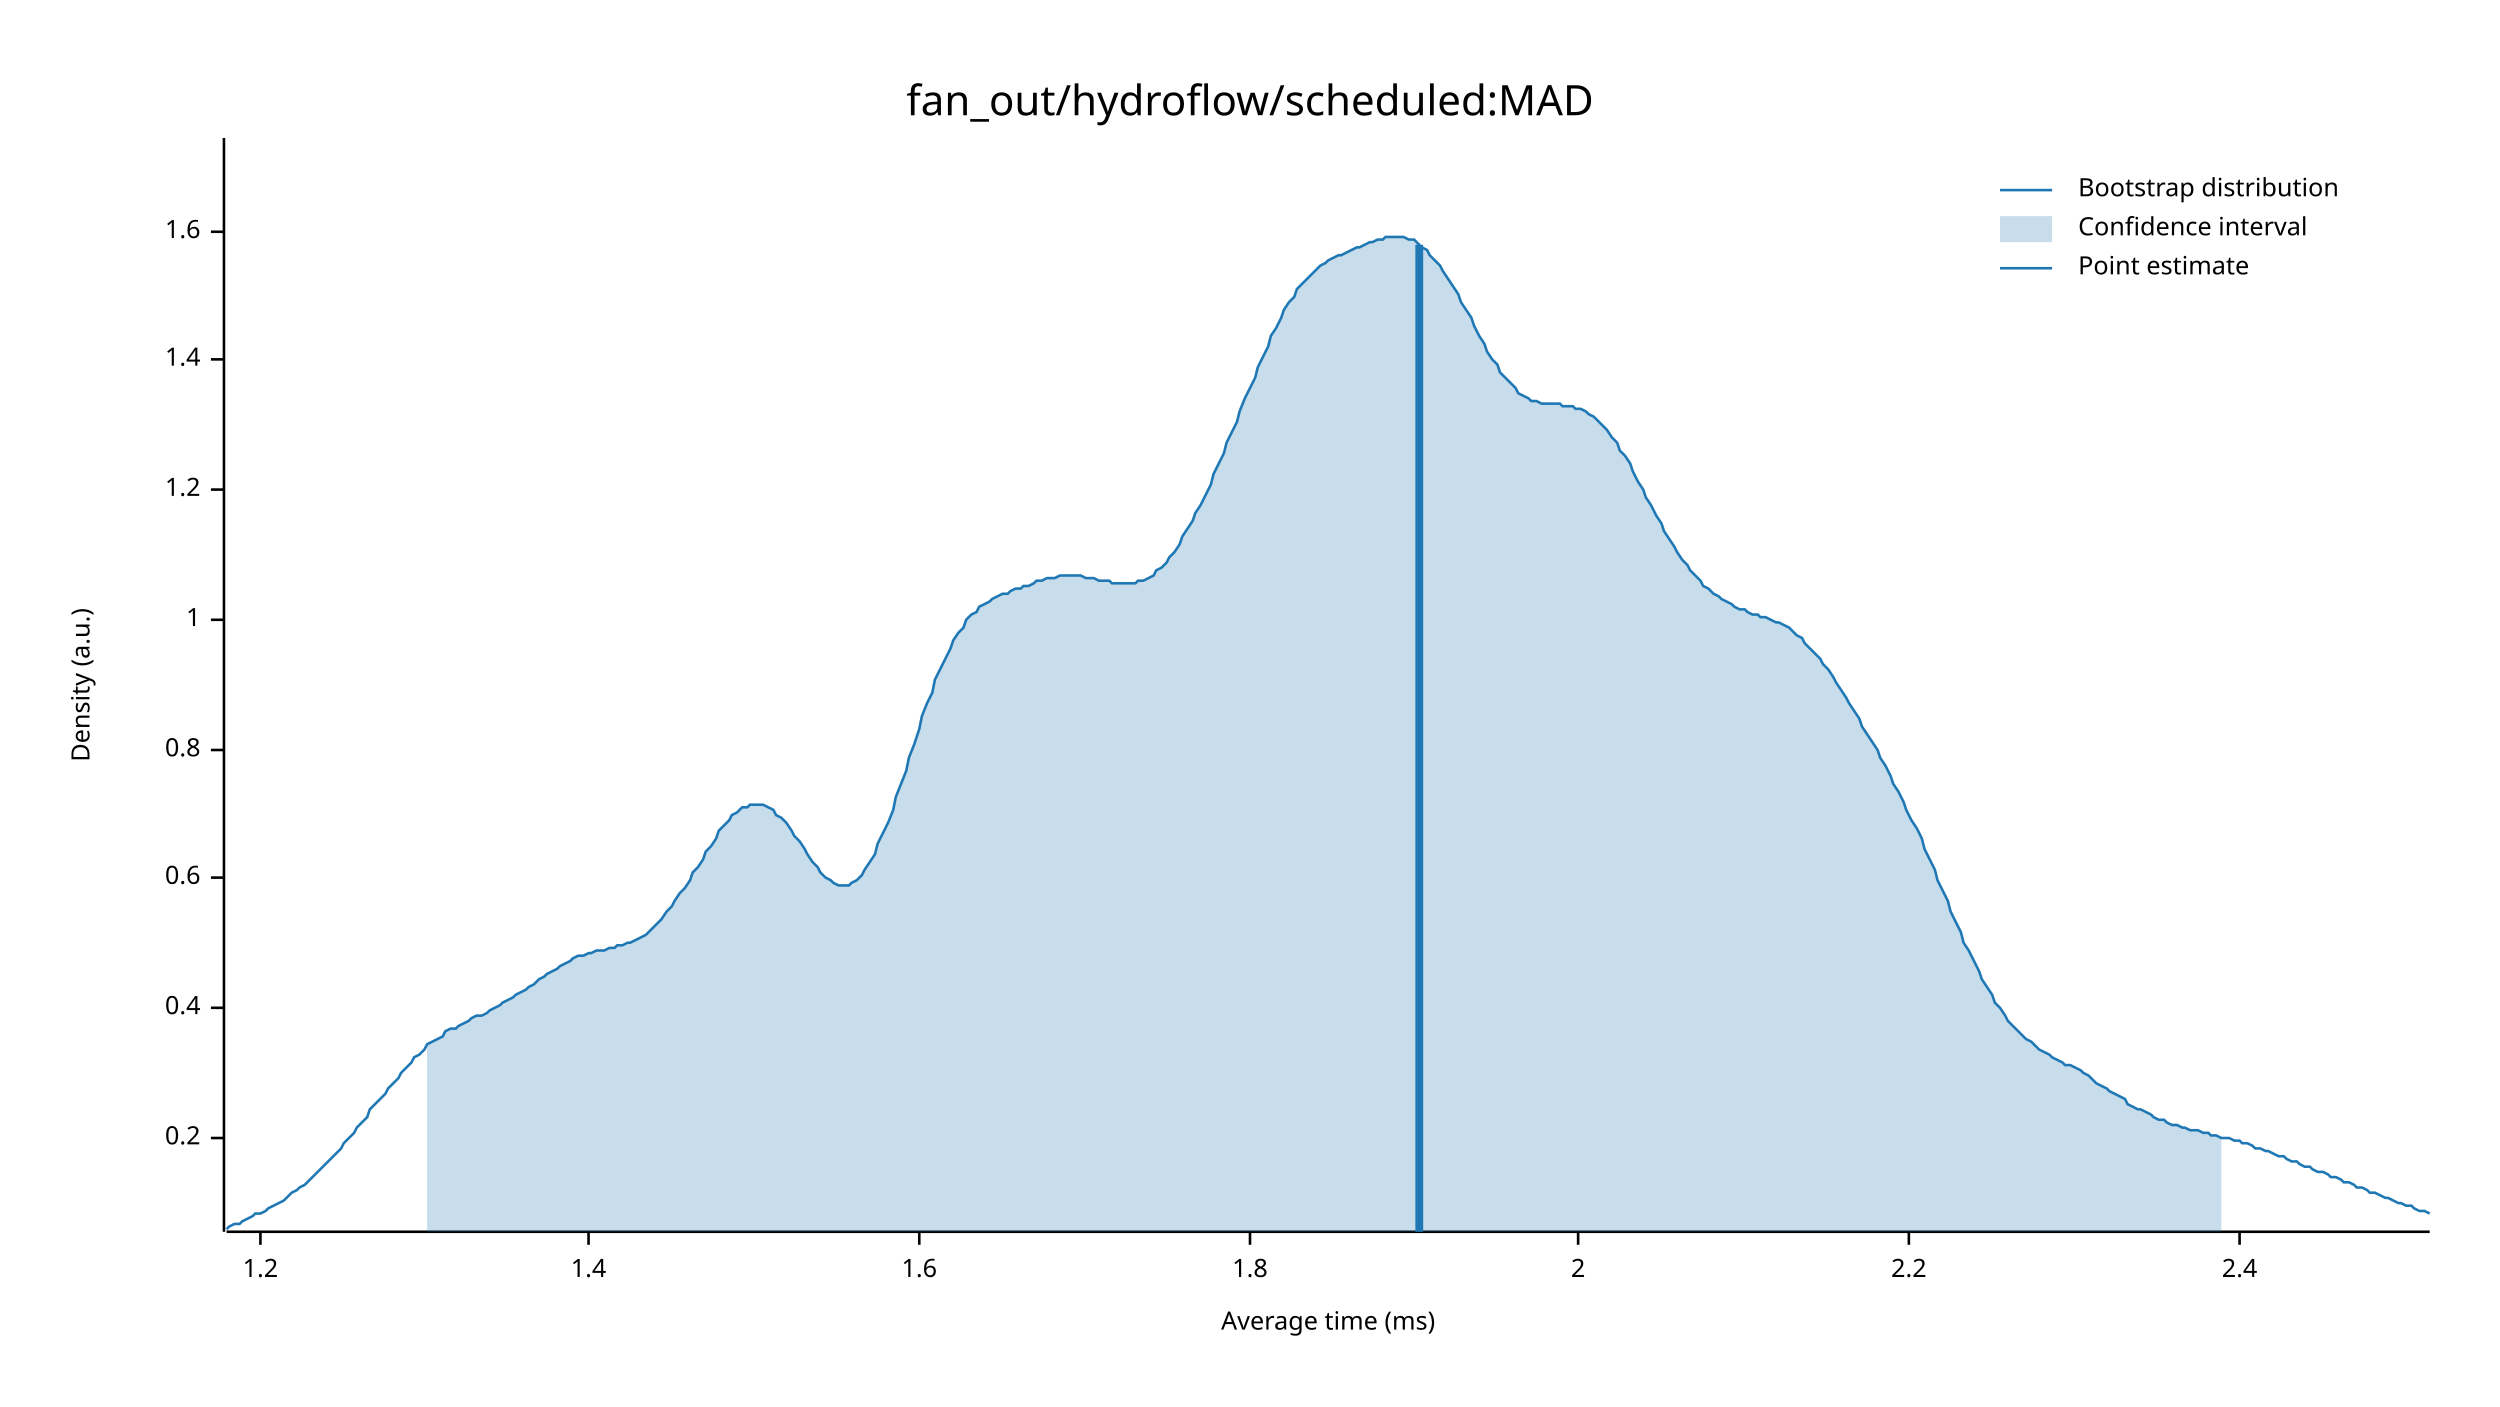
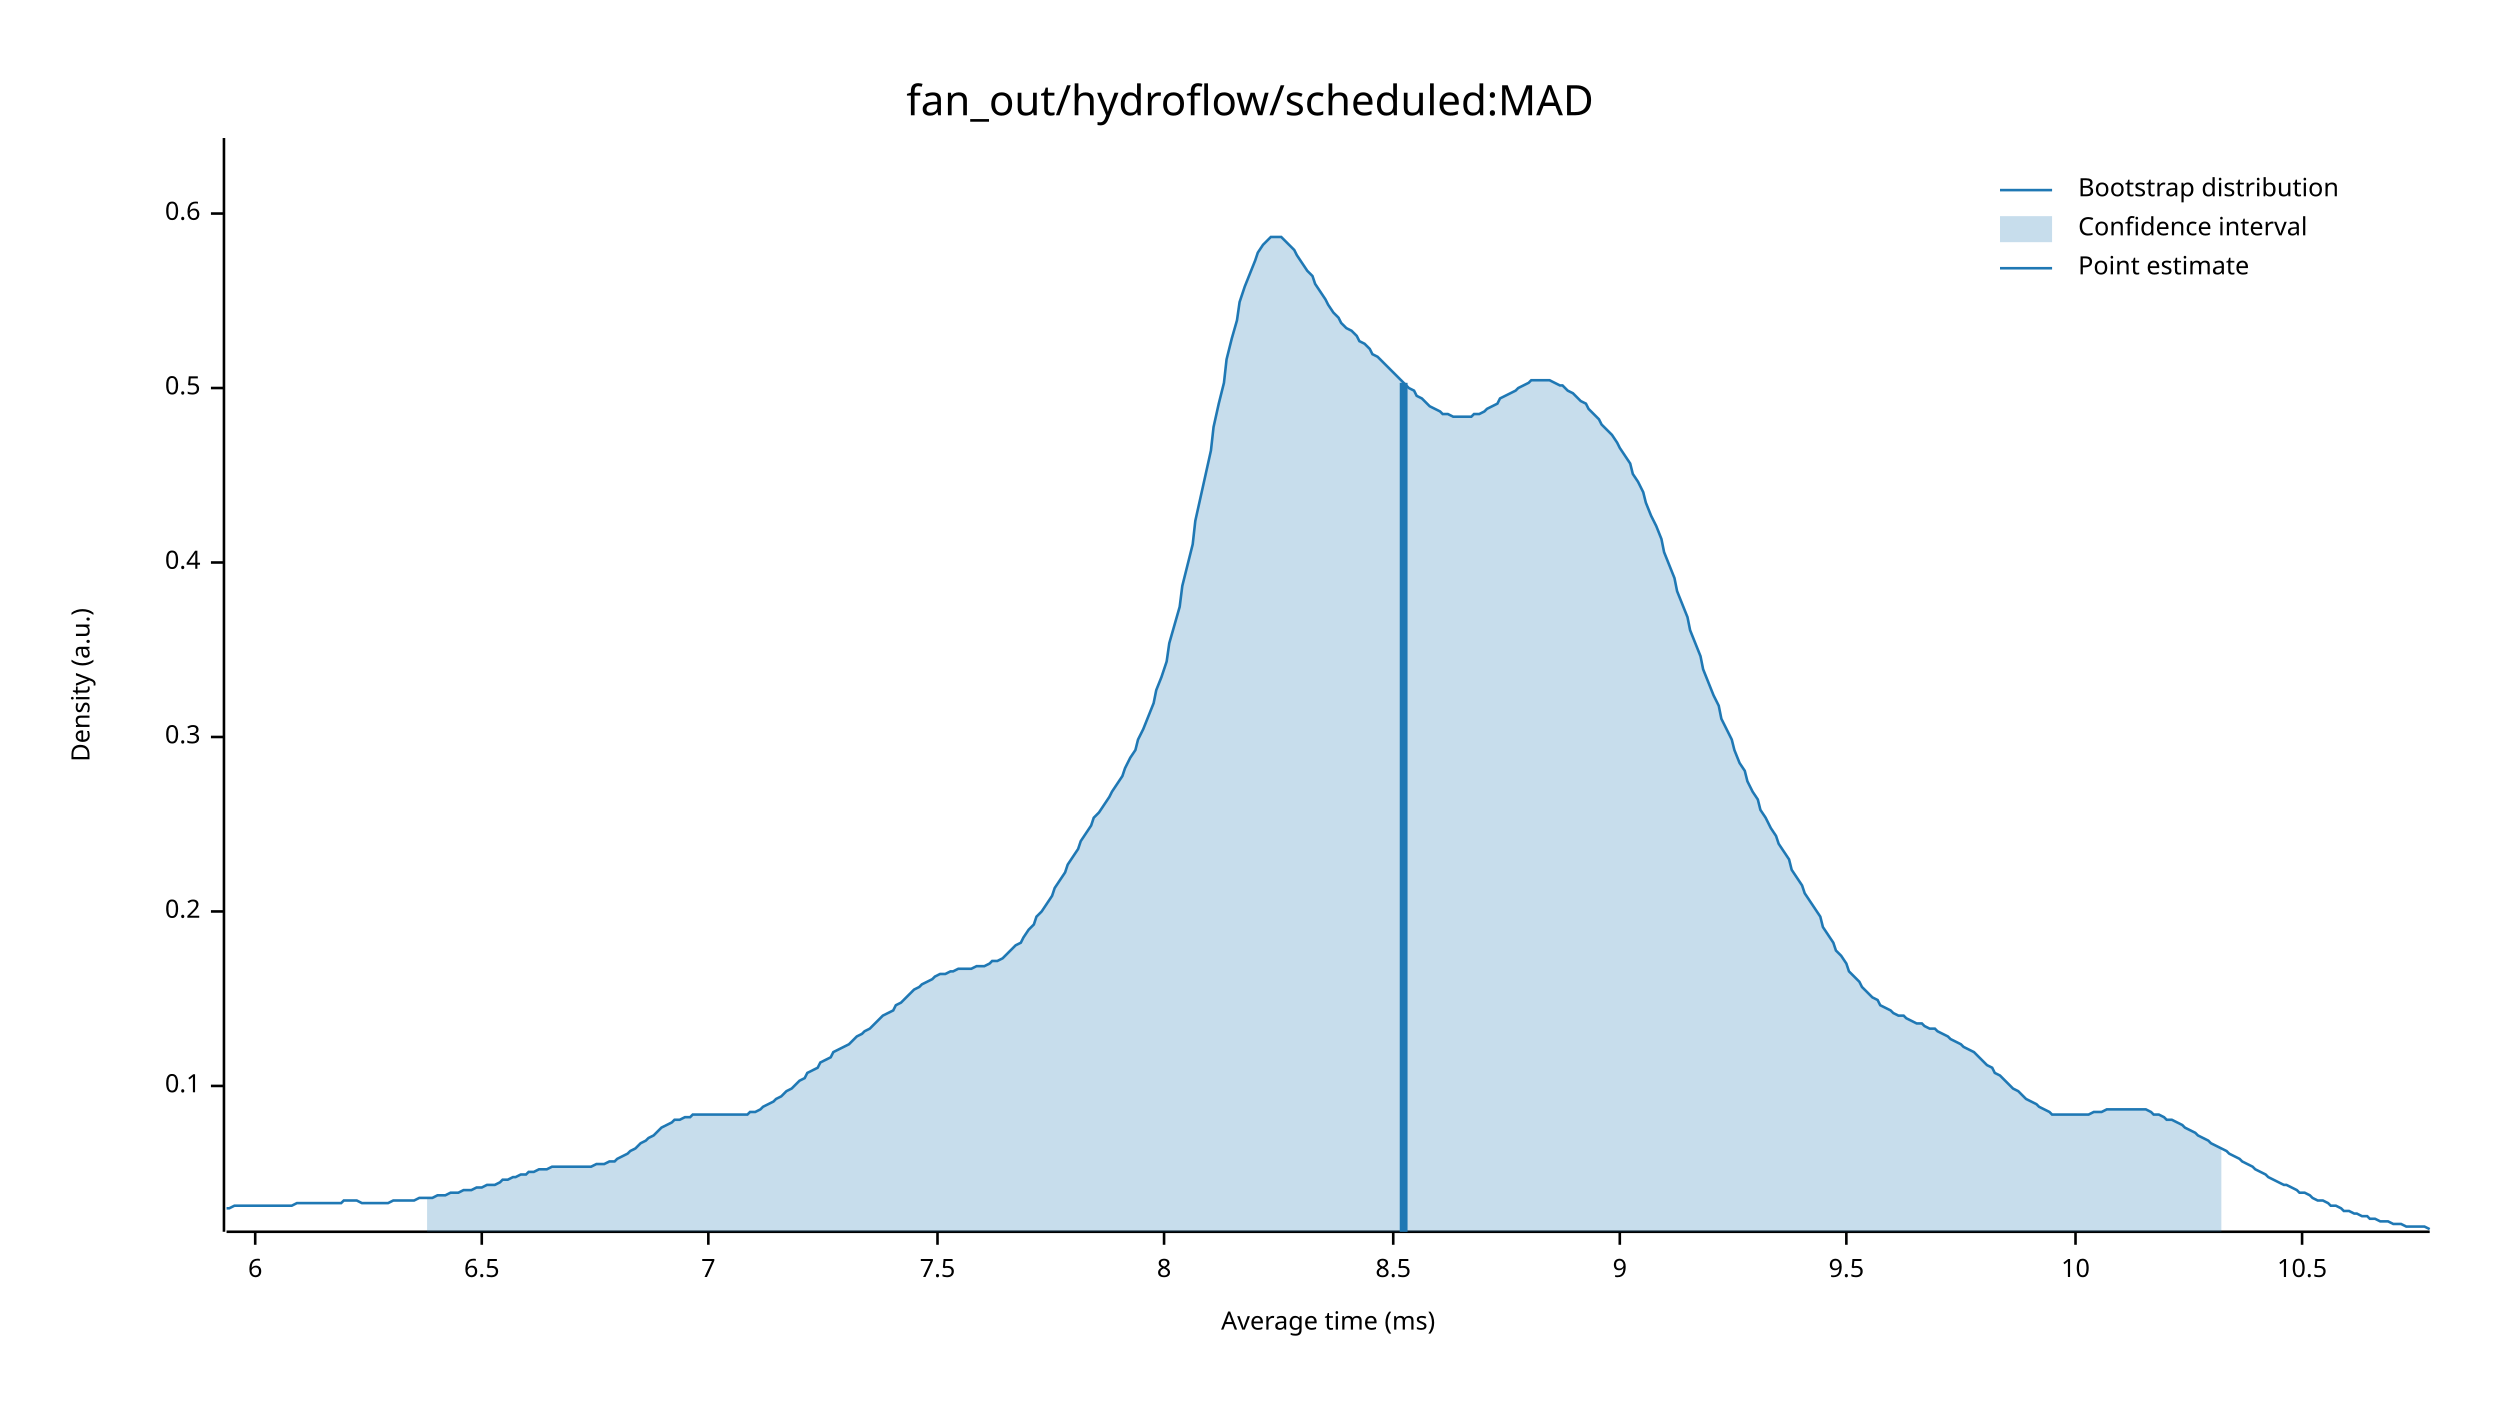
<svg xmlns="http://www.w3.org/2000/svg" width="960" height="540" viewBox="0 0 960 540">
  <text x="480" y="32" dy="0.76em" text-anchor="middle" font-family="sans-serif" font-size="16.129" opacity="1" fill="#000000">
fan_out/hydroflow/scheduled:MAD
</text>
  <text x="27" y="263" dy="0.76em" text-anchor="middle" font-family="sans-serif" font-size="9.677" opacity="1" fill="#000000" transform="rotate(270, 27, 263)">
Density (a.u.)
</text>
  <text x="510" y="513" dy="-0.5ex" text-anchor="middle" font-family="sans-serif" font-size="9.677" opacity="1" fill="#000000">
Average time (ms)
</text>
  <polyline fill="none" opacity="1" stroke="#000000" stroke-width="1" points="86,53 86,473 " />
-   <text x="77" y="437" dy="0.5ex" text-anchor="end" font-family="sans-serif" font-size="9.677" opacity="1" fill="#000000">
+   <text x="77" y="417" dy="0.5ex" text-anchor="end" font-family="sans-serif" font-size="9.677" opacity="1" fill="#000000">
+ 0.1
+ </text>
+   <polyline fill="none" opacity="1" stroke="#000000" stroke-width="1" points="81,417 86,417 " />
+   <text x="77" y="350" dy="0.5ex" text-anchor="end" font-family="sans-serif" font-size="9.677" opacity="1" fill="#000000">
0.2
</text>
-   <polyline fill="none" opacity="1" stroke="#000000" stroke-width="1" points="81,437 86,437 " />
-   <text x="77" y="387" dy="0.5ex" text-anchor="end" font-family="sans-serif" font-size="9.677" opacity="1" fill="#000000">
+   <polyline fill="none" opacity="1" stroke="#000000" stroke-width="1" points="81,350 86,350 " />
+   <text x="77" y="283" dy="0.5ex" text-anchor="end" font-family="sans-serif" font-size="9.677" opacity="1" fill="#000000">
+ 0.3
+ </text>
+   <polyline fill="none" opacity="1" stroke="#000000" stroke-width="1" points="81,283 86,283 " />
+   <text x="77" y="216" dy="0.5ex" text-anchor="end" font-family="sans-serif" font-size="9.677" opacity="1" fill="#000000">
0.4
</text>
-   <polyline fill="none" opacity="1" stroke="#000000" stroke-width="1" points="81,387 86,387 " />
-   <text x="77" y="337" dy="0.5ex" text-anchor="end" font-family="sans-serif" font-size="9.677" opacity="1" fill="#000000">
+   <polyline fill="none" opacity="1" stroke="#000000" stroke-width="1" points="81,216 86,216 " />
+   <text x="77" y="149" dy="0.5ex" text-anchor="end" font-family="sans-serif" font-size="9.677" opacity="1" fill="#000000">
+ 0.5
+ </text>
+   <polyline fill="none" opacity="1" stroke="#000000" stroke-width="1" points="81,149 86,149 " />
+   <text x="77" y="82" dy="0.5ex" text-anchor="end" font-family="sans-serif" font-size="9.677" opacity="1" fill="#000000">
0.6
</text>
-   <polyline fill="none" opacity="1" stroke="#000000" stroke-width="1" points="81,337 86,337 " />
-   <text x="77" y="288" dy="0.5ex" text-anchor="end" font-family="sans-serif" font-size="9.677" opacity="1" fill="#000000">
- 0.8
+   <polyline fill="none" opacity="1" stroke="#000000" stroke-width="1" points="81,82 86,82 " />
+   <polyline fill="none" opacity="1" stroke="#000000" stroke-width="1" points="87,473 933,473 " />
+   <text x="98" y="483" dy="0.76em" text-anchor="middle" font-family="sans-serif" font-size="9.677" opacity="1" fill="#000000">
+ 6
</text>
-   <polyline fill="none" opacity="1" stroke="#000000" stroke-width="1" points="81,288 86,288 " />
-   <text x="77" y="238" dy="0.5ex" text-anchor="end" font-family="sans-serif" font-size="9.677" opacity="1" fill="#000000">
- 1
+   <polyline fill="none" opacity="1" stroke="#000000" stroke-width="1" points="98,473 98,478 " />
+   <text x="185" y="483" dy="0.76em" text-anchor="middle" font-family="sans-serif" font-size="9.677" opacity="1" fill="#000000">
+ 6.5
</text>
-   <polyline fill="none" opacity="1" stroke="#000000" stroke-width="1" points="81,238 86,238 " />
-   <text x="77" y="188" dy="0.5ex" text-anchor="end" font-family="sans-serif" font-size="9.677" opacity="1" fill="#000000">
- 1.2
+   <polyline fill="none" opacity="1" stroke="#000000" stroke-width="1" points="185,473 185,478 " />
+   <text x="272" y="483" dy="0.76em" text-anchor="middle" font-family="sans-serif" font-size="9.677" opacity="1" fill="#000000">
+ 7
</text>
-   <polyline fill="none" opacity="1" stroke="#000000" stroke-width="1" points="81,188 86,188 " />
-   <text x="77" y="138" dy="0.5ex" text-anchor="end" font-family="sans-serif" font-size="9.677" opacity="1" fill="#000000">
- 1.4
+   <polyline fill="none" opacity="1" stroke="#000000" stroke-width="1" points="272,473 272,478 " />
+   <text x="360" y="483" dy="0.76em" text-anchor="middle" font-family="sans-serif" font-size="9.677" opacity="1" fill="#000000">
+ 7.5
</text>
-   <polyline fill="none" opacity="1" stroke="#000000" stroke-width="1" points="81,138 86,138 " />
-   <text x="77" y="89" dy="0.5ex" text-anchor="end" font-family="sans-serif" font-size="9.677" opacity="1" fill="#000000">
- 1.6
+   <polyline fill="none" opacity="1" stroke="#000000" stroke-width="1" points="360,473 360,478 " />
+   <text x="447" y="483" dy="0.76em" text-anchor="middle" font-family="sans-serif" font-size="9.677" opacity="1" fill="#000000">
+ 8
</text>
-   <polyline fill="none" opacity="1" stroke="#000000" stroke-width="1" points="81,89 86,89 " />
-   <polyline fill="none" opacity="1" stroke="#000000" stroke-width="1" points="87,473 933,473 " />
-   <text x="100" y="483" dy="0.76em" text-anchor="middle" font-family="sans-serif" font-size="9.677" opacity="1" fill="#000000">
- 1.2
+   <polyline fill="none" opacity="1" stroke="#000000" stroke-width="1" points="447,473 447,478 " />
+   <text x="535" y="483" dy="0.76em" text-anchor="middle" font-family="sans-serif" font-size="9.677" opacity="1" fill="#000000">
+ 8.5
</text>
-   <polyline fill="none" opacity="1" stroke="#000000" stroke-width="1" points="100,473 100,478 " />
-   <text x="226" y="483" dy="0.76em" text-anchor="middle" font-family="sans-serif" font-size="9.677" opacity="1" fill="#000000">
- 1.4
+   <polyline fill="none" opacity="1" stroke="#000000" stroke-width="1" points="535,473 535,478 " />
+   <text x="622" y="483" dy="0.76em" text-anchor="middle" font-family="sans-serif" font-size="9.677" opacity="1" fill="#000000">
+ 9
</text>
-   <polyline fill="none" opacity="1" stroke="#000000" stroke-width="1" points="226,473 226,478 " />
-   <text x="353" y="483" dy="0.76em" text-anchor="middle" font-family="sans-serif" font-size="9.677" opacity="1" fill="#000000">
- 1.6
+   <polyline fill="none" opacity="1" stroke="#000000" stroke-width="1" points="622,473 622,478 " />
+   <text x="709" y="483" dy="0.76em" text-anchor="middle" font-family="sans-serif" font-size="9.677" opacity="1" fill="#000000">
+ 9.5
</text>
-   <polyline fill="none" opacity="1" stroke="#000000" stroke-width="1" points="353,473 353,478 " />
-   <text x="480" y="483" dy="0.76em" text-anchor="middle" font-family="sans-serif" font-size="9.677" opacity="1" fill="#000000">
- 1.8
+   <polyline fill="none" opacity="1" stroke="#000000" stroke-width="1" points="709,473 709,478 " />
+   <text x="797" y="483" dy="0.76em" text-anchor="middle" font-family="sans-serif" font-size="9.677" opacity="1" fill="#000000">
+ 10
</text>
-   <polyline fill="none" opacity="1" stroke="#000000" stroke-width="1" points="480,473 480,478 " />
-   <text x="606" y="483" dy="0.76em" text-anchor="middle" font-family="sans-serif" font-size="9.677" opacity="1" fill="#000000">
- 2
+   <polyline fill="none" opacity="1" stroke="#000000" stroke-width="1" points="797,473 797,478 " />
+   <text x="884" y="483" dy="0.76em" text-anchor="middle" font-family="sans-serif" font-size="9.677" opacity="1" fill="#000000">
+ 10.5
</text>
-   <polyline fill="none" opacity="1" stroke="#000000" stroke-width="1" points="606,473 606,478 " />
-   <text x="733" y="483" dy="0.76em" text-anchor="middle" font-family="sans-serif" font-size="9.677" opacity="1" fill="#000000">
- 2.2
- </text>
-   <polyline fill="none" opacity="1" stroke="#000000" stroke-width="1" points="733,473 733,478 " />
-   <text x="860" y="483" dy="0.76em" text-anchor="middle" font-family="sans-serif" font-size="9.677" opacity="1" fill="#000000">
- 2.4
- </text>
-   <polyline fill="none" opacity="1" stroke="#000000" stroke-width="1" points="860,473 860,478 " />
-   <polyline fill="none" opacity="1" stroke="#1F78B4" stroke-width="1" points="87,472 88,471 90,470 92,470 93,469 95,468 97,467 98,466 100,466 102,465 103,464 105,463 107,462 109,461 110,460 112,458 114,457 115,456 117,455 119,453 120,452 122,450 124,448 125,447 127,445 129,443 131,441 132,439 134,437 136,435 137,433 139,431 141,429 142,426 144,424 146,422 148,420 149,418 151,416 153,414 154,412 156,410 158,408 159,406 161,405 163,403 164,401 166,400 168,399 170,398 171,396 173,395 175,395 176,394 178,393 180,392 181,391 183,390 185,390 187,389 188,388 190,387 192,386 193,385 195,384 197,383 198,382 200,381 202,380 203,379 205,378 207,376 209,375 210,374 212,373 214,372 215,371 217,370 219,369 220,368 222,367 224,367 226,366 227,366 229,365 231,365 232,365 234,364 236,364 237,363 239,363 241,362 242,362 244,361 246,360 248,359 249,358 251,356 253,354 254,353 256,350 258,348 259,346 261,343 263,341 265,338 266,335 268,333 270,330 271,327 273,325 275,322 276,319 278,317 280,315 281,313 283,312 285,310 287,310 288,309 290,309 292,309 293,309 295,310 297,311 298,313 300,314 302,316 304,319 305,321 307,323 309,326 310,328 312,331 314,333 315,335 317,337 319,338 320,339 322,340 324,340 326,340 327,339 329,338 331,336 332,334 334,331 336,328 337,324 339,320 341,316 343,311 344,306 346,301 348,296 349,291 351,286 353,280 354,275 356,270 358,266 359,261 361,257 363,253 365,249 366,246 368,243 370,241 371,238 373,236 375,235 376,233 378,232 380,231 381,230 383,229 385,228 387,228 388,227 390,226 392,226 393,225 395,225 397,224 398,223 400,223 402,222 404,222 405,222 407,221 409,221 410,221 412,221 414,221 415,221 417,222 419,222 420,222 422,223 424,223 426,223 427,224 429,224 431,224 432,224 434,224 436,224 437,223 439,223 441,222 443,221 444,219 446,218 448,216 449,214 451,212 453,209 454,206 456,203 458,200 459,197 461,194 463,190 465,186 466,182 468,178 470,174 471,170 473,166 475,162 476,158 478,153 480,149 482,145 483,141 485,137 487,133 488,129 490,126 492,122 493,119 495,116 497,114 498,111 500,109 502,107 504,105 505,104 507,102 509,101 510,100 512,99 514,98 515,98 517,97 519,96 521,95 522,95 524,94 526,93 527,93 529,92 531,92 532,91 534,91 536,91 537,91 539,91 541,92 543,92 544,93 546,95 548,96 549,98 551,100 553,102 554,104 556,107 558,110 560,113 561,116 563,119 565,122 566,125 568,129 570,132 571,135 573,138 575,140 576,143 578,145 580,147 582,149 583,151 585,152 587,153 588,154 590,154 592,155 593,155 595,155 597,155 599,155 600,156 602,156 604,156 605,157 607,157 609,158 610,159 612,160 614,162 615,163 617,165 619,168 621,170 622,173 624,175 626,178 627,181 629,185 631,188 632,191 634,194 636,198 638,201 639,204 641,207 643,210 644,212 646,215 648,217 649,219 651,221 653,223 654,225 656,226 658,228 660,229 661,230 663,231 665,232 666,233 668,234 670,234 671,235 673,236 675,236 676,237 678,237 680,238 682,239 683,239 685,240 687,241 688,242 690,244 692,245 693,247 695,249 697,251 699,253 700,255 702,257 704,260 705,262 707,265 709,268 710,270 712,273 714,276 715,279 717,282 719,285 721,288 722,291 724,294 726,298 727,301 729,304 731,308 732,311 734,315 736,318 738,322 739,326 741,330 743,334 744,338 746,342 748,346 749,350 751,354 753,358 754,362 756,365 758,369 760,373 761,376 763,379 765,382 766,385 768,387 770,390 771,392 773,394 775,396 777,398 778,399 780,400 782,402 783,403 785,404 787,405 788,406 790,407 792,408 793,409 795,409 797,410 799,411 800,412 802,413 804,415 805,416 807,417 809,418 810,419 812,420 814,421 816,422 817,424 819,425 821,426 822,426 824,427 826,428 827,429 829,430 831,430 832,431 834,432 836,432 838,433 839,433 841,434 843,434 844,434 846,435 848,435 849,436 851,436 853,437 855,437 856,437 858,438 860,438 861,439 863,439 865,440 866,441 868,441 870,442 871,442 873,443 875,444 877,444 878,445 880,446 882,446 883,447 885,448 887,448 888,449 890,450 892,450 894,451 895,452 897,452 899,453 900,454 902,454 904,455 905,456 907,456 909,457 910,458 912,458 914,459 916,460 917,460 919,461 921,462 922,462 924,463 926,463 927,464 929,465 931,465 933,466 " />
-   <polygon opacity="0.25" fill="#1F78B4" points="164,401 166,400 168,399 170,398 171,396 173,395 175,395 176,394 178,393 180,392 181,391 183,390 185,390 187,389 188,388 190,387 192,386 193,385 195,384 197,383 198,382 200,381 202,380 203,379 205,378 207,376 209,375 210,374 212,373 214,372 215,371 217,370 219,369 220,368 222,367 224,367 226,366 227,366 229,365 231,365 232,365 234,364 236,364 237,363 239,363 241,362 242,362 244,361 246,360 248,359 249,358 251,356 253,354 254,353 256,350 258,348 259,346 261,343 263,341 265,338 266,335 268,333 270,330 271,327 273,325 275,322 276,319 278,317 280,315 281,313 283,312 285,310 287,310 288,309 290,309 292,309 293,309 295,310 297,311 298,313 300,314 302,316 304,319 305,321 307,323 309,326 310,328 312,331 314,333 315,335 317,337 319,338 320,339 322,340 324,340 326,340 327,339 329,338 331,336 332,334 334,331 336,328 337,324 339,320 341,316 343,311 344,306 346,301 348,296 349,291 351,286 353,280 354,275 356,270 358,266 359,261 361,257 363,253 365,249 366,246 368,243 370,241 371,238 373,236 375,235 376,233 378,232 380,231 381,230 383,229 385,228 387,228 388,227 390,226 392,226 393,225 395,225 397,224 398,223 400,223 402,222 404,222 405,222 407,221 409,221 410,221 412,221 414,221 415,221 417,222 419,222 420,222 422,223 424,223 426,223 427,224 429,224 431,224 432,224 434,224 436,224 437,223 439,223 441,222 443,221 444,219 446,218 448,216 449,214 451,212 453,209 454,206 456,203 458,200 459,197 461,194 463,190 465,186 466,182 468,178 470,174 471,170 473,166 475,162 476,158 478,153 480,149 482,145 483,141 485,137 487,133 488,129 490,126 492,122 493,119 495,116 497,114 498,111 500,109 502,107 504,105 505,104 507,102 509,101 510,100 512,99 514,98 515,98 517,97 519,96 521,95 522,95 524,94 526,93 527,93 529,92 531,92 532,91 534,91 536,91 537,91 539,91 541,92 543,92 544,93 546,95 548,96 549,98 551,100 553,102 554,104 556,107 558,110 560,113 561,116 563,119 565,122 566,125 568,129 570,132 571,135 573,138 575,140 576,143 578,145 580,147 582,149 583,151 585,152 587,153 588,154 590,154 592,155 593,155 595,155 597,155 599,155 600,156 602,156 604,156 605,157 607,157 609,158 610,159 612,160 614,162 615,163 617,165 619,168 621,170 622,173 624,175 626,178 627,181 629,185 631,188 632,191 634,194 636,198 638,201 639,204 641,207 643,210 644,212 646,215 648,217 649,219 651,221 653,223 654,225 656,226 658,228 660,229 661,230 663,231 665,232 666,233 668,234 670,234 671,235 673,236 675,236 676,237 678,237 680,238 682,239 683,239 685,240 687,241 688,242 690,244 692,245 693,247 695,249 697,251 699,253 700,255 702,257 704,260 705,262 707,265 709,268 710,270 712,273 714,276 715,279 717,282 719,285 721,288 722,291 724,294 726,298 727,301 729,304 731,308 732,311 734,315 736,318 738,322 739,326 741,330 743,334 744,338 746,342 748,346 749,350 751,354 753,358 754,362 756,365 758,369 760,373 761,376 763,379 765,382 766,385 768,387 770,390 771,392 773,394 775,396 777,398 778,399 780,400 782,402 783,403 785,404 787,405 788,406 790,407 792,408 793,409 795,409 797,410 799,411 800,412 802,413 804,415 805,416 807,417 809,418 810,419 812,420 814,421 816,422 817,424 819,425 821,426 822,426 824,427 826,428 827,429 829,430 831,430 832,431 834,432 836,432 838,433 839,433 841,434 843,434 844,434 846,435 848,435 849,436 851,436 853,437 853,473 164,473 " />
-   <polyline fill="none" opacity="1" stroke="#1F78B4" stroke-width="3" points="545,473 545,94 " />
+   <polyline fill="none" opacity="1" stroke="#000000" stroke-width="1" points="884,473 884,478 " />
+   <polyline fill="none" opacity="1" stroke="#1F78B4" stroke-width="1" points="87,464 88,464 90,463 92,463 93,463 95,463 97,463 98,463 100,463 102,463 103,463 105,463 107,463 109,463 110,463 112,463 114,462 115,462 117,462 119,462 120,462 122,462 124,462 125,462 127,462 129,462 131,462 132,461 134,461 136,461 137,461 139,462 141,462 142,462 144,462 146,462 148,462 149,462 151,461 153,461 154,461 156,461 158,461 159,461 161,460 163,460 164,460 166,460 168,459 170,459 171,459 173,458 175,458 176,458 178,457 180,457 181,457 183,456 185,456 187,455 188,455 190,455 192,454 193,453 195,453 197,452 198,452 200,451 202,451 203,450 205,450 207,449 209,449 210,449 212,448 214,448 215,448 217,448 219,448 220,448 222,448 224,448 226,448 227,448 229,447 231,447 232,447 234,446 236,446 237,445 239,444 241,443 242,442 244,441 246,439 248,438 249,437 251,436 253,434 254,433 256,432 258,431 259,430 261,430 263,429 265,429 266,428 268,428 270,428 271,428 273,428 275,428 276,428 278,428 280,428 281,428 283,428 285,428 287,428 288,427 290,427 292,426 293,425 295,424 297,423 298,422 300,421 302,419 304,418 305,417 307,415 309,414 310,412 312,411 314,410 315,408 317,407 319,406 320,404 322,403 324,402 326,401 327,400 329,398 331,397 332,396 334,395 336,393 337,392 339,390 341,389 343,388 344,386 346,385 348,383 349,382 351,380 353,379 354,378 356,377 358,376 359,375 361,374 363,374 365,373 366,373 368,372 370,372 371,372 373,372 375,371 376,371 378,371 380,370 381,369 383,369 385,368 387,366 388,365 390,363 392,362 393,360 395,357 397,355 398,352 400,350 402,347 404,344 405,341 407,338 409,335 410,332 412,329 414,326 415,323 417,320 419,317 420,314 422,312 424,309 426,306 427,304 429,301 431,298 432,295 434,291 436,288 437,284 439,280 441,275 443,270 444,265 446,260 448,254 449,247 451,240 453,233 454,225 456,217 458,209 459,200 461,191 463,182 465,173 466,164 468,155 470,147 471,138 473,130 475,123 476,116 478,110 480,105 482,100 483,97 485,94 487,92 488,91 490,91 492,91 493,92 495,94 497,96 498,98 500,101 502,104 504,106 505,109 507,112 509,115 510,117 512,120 514,122 515,124 517,126 519,127 521,129 522,131 524,132 526,134 527,136 529,137 531,139 532,140 534,142 536,144 537,145 539,147 541,149 543,150 544,152 546,153 548,155 549,156 551,157 553,158 554,159 556,159 558,160 560,160 561,160 563,160 565,160 566,159 568,159 570,158 571,157 573,156 575,155 576,153 578,152 580,151 582,150 583,149 585,148 587,147 588,146 590,146 592,146 593,146 595,146 597,147 599,148 600,148 602,150 604,151 605,152 607,154 609,155 610,157 612,159 614,161 615,163 617,165 619,167 621,170 622,172 624,175 626,178 627,182 629,185 631,189 632,193 634,198 636,202 638,207 639,212 641,217 643,222 644,227 646,232 648,237 649,242 651,247 653,252 654,257 656,262 658,267 660,271 661,276 663,280 665,284 666,288 668,293 670,296 671,300 673,304 675,307 676,311 678,314 680,318 682,321 683,324 685,327 687,330 688,334 690,337 692,340 693,343 695,346 697,349 699,352 700,356 702,359 704,362 705,365 707,367 709,370 710,373 712,375 714,377 715,379 717,381 719,383 721,384 722,386 724,387 726,388 727,389 729,390 731,390 732,391 734,392 736,393 738,393 739,394 741,395 743,395 744,396 746,397 748,398 749,399 751,400 753,401 754,402 756,403 758,404 760,406 761,407 763,409 765,410 766,412 768,413 770,415 771,416 773,418 775,419 777,421 778,422 780,423 782,424 783,425 785,426 787,427 788,428 790,428 792,428 793,428 795,428 797,428 799,428 800,428 802,428 804,427 805,427 807,427 809,426 810,426 812,426 814,426 816,426 817,426 819,426 821,426 822,426 824,426 826,427 827,428 829,428 831,429 832,430 834,430 836,431 838,432 839,433 841,434 843,435 844,436 846,437 848,438 849,439 851,440 853,441 855,442 856,443 858,444 860,445 861,446 863,447 865,448 866,449 868,450 870,451 871,452 873,453 875,454 877,455 878,455 880,456 882,457 883,458 885,458 887,459 888,460 890,461 892,461 894,462 895,463 897,463 899,464 900,465 902,465 904,466 905,466 907,467 909,467 910,468 912,468 914,469 916,469 917,469 919,470 921,470 922,470 924,471 926,471 927,471 929,471 931,471 933,472 " />
+   <polygon opacity="0.25" fill="#1F78B4" points="164,460 166,460 168,459 170,459 171,459 173,458 175,458 176,458 178,457 180,457 181,457 183,456 185,456 187,455 188,455 190,455 192,454 193,453 195,453 197,452 198,452 200,451 202,451 203,450 205,450 207,449 209,449 210,449 212,448 214,448 215,448 217,448 219,448 220,448 222,448 224,448 226,448 227,448 229,447 231,447 232,447 234,446 236,446 237,445 239,444 241,443 242,442 244,441 246,439 248,438 249,437 251,436 253,434 254,433 256,432 258,431 259,430 261,430 263,429 265,429 266,428 268,428 270,428 271,428 273,428 275,428 276,428 278,428 280,428 281,428 283,428 285,428 287,428 288,427 290,427 292,426 293,425 295,424 297,423 298,422 300,421 302,419 304,418 305,417 307,415 309,414 310,412 312,411 314,410 315,408 317,407 319,406 320,404 322,403 324,402 326,401 327,400 329,398 331,397 332,396 334,395 336,393 337,392 339,390 341,389 343,388 344,386 346,385 348,383 349,382 351,380 353,379 354,378 356,377 358,376 359,375 361,374 363,374 365,373 366,373 368,372 370,372 371,372 373,372 375,371 376,371 378,371 380,370 381,369 383,369 385,368 387,366 388,365 390,363 392,362 393,360 395,357 397,355 398,352 400,350 402,347 404,344 405,341 407,338 409,335 410,332 412,329 414,326 415,323 417,320 419,317 420,314 422,312 424,309 426,306 427,304 429,301 431,298 432,295 434,291 436,288 437,284 439,280 441,275 443,270 444,265 446,260 448,254 449,247 451,240 453,233 454,225 456,217 458,209 459,200 461,191 463,182 465,173 466,164 468,155 470,147 471,138 473,130 475,123 476,116 478,110 480,105 482,100 483,97 485,94 487,92 488,91 490,91 492,91 493,92 495,94 497,96 498,98 500,101 502,104 504,106 505,109 507,112 509,115 510,117 512,120 514,122 515,124 517,126 519,127 521,129 522,131 524,132 526,134 527,136 529,137 531,139 532,140 534,142 536,144 537,145 539,147 541,149 543,150 544,152 546,153 548,155 549,156 551,157 553,158 554,159 556,159 558,160 560,160 561,160 563,160 565,160 566,159 568,159 570,158 571,157 573,156 575,155 576,153 578,152 580,151 582,150 583,149 585,148 587,147 588,146 590,146 592,146 593,146 595,146 597,147 599,148 600,148 602,150 604,151 605,152 607,154 609,155 610,157 612,159 614,161 615,163 617,165 619,167 621,170 622,172 624,175 626,178 627,182 629,185 631,189 632,193 634,198 636,202 638,207 639,212 641,217 643,222 644,227 646,232 648,237 649,242 651,247 653,252 654,257 656,262 658,267 660,271 661,276 663,280 665,284 666,288 668,293 670,296 671,300 673,304 675,307 676,311 678,314 680,318 682,321 683,324 685,327 687,330 688,334 690,337 692,340 693,343 695,346 697,349 699,352 700,356 702,359 704,362 705,365 707,367 709,370 710,373 712,375 714,377 715,379 717,381 719,383 721,384 722,386 724,387 726,388 727,389 729,390 731,390 732,391 734,392 736,393 738,393 739,394 741,395 743,395 744,396 746,397 748,398 749,399 751,400 753,401 754,402 756,403 758,404 760,406 761,407 763,409 765,410 766,412 768,413 770,415 771,416 773,418 775,419 777,421 778,422 780,423 782,424 783,425 785,426 787,427 788,428 790,428 792,428 793,428 795,428 797,428 799,428 800,428 802,428 804,427 805,427 807,427 809,426 810,426 812,426 814,426 816,426 817,426 819,426 821,426 822,426 824,426 826,427 827,428 829,428 831,429 832,430 834,430 836,431 838,432 839,433 841,434 843,435 844,436 846,437 848,438 849,439 851,440 853,441 853,473 164,473 " />
+   <polyline fill="none" opacity="1" stroke="#1F78B4" stroke-width="3" points="539,473 539,147 " />
  <text x="798" y="68" dy="0.76em" text-anchor="start" font-family="sans-serif" font-size="9.677" opacity="1" fill="#000000">
Bootstrap distribution
</text>
  <text x="798" y="83" dy="0.76em" text-anchor="start" font-family="sans-serif" font-size="9.677" opacity="1" fill="#000000">
Confidence interval
</text>
  <text x="798" y="98" dy="0.76em" text-anchor="start" font-family="sans-serif" font-size="9.677" opacity="1" fill="#000000">
Point estimate
</text>
  <polyline fill="none" opacity="1" stroke="#1F78B4" stroke-width="1" points="768,73 788,73 " />
  <rect x="768" y="83" width="20" height="10" opacity="0.25" fill="#1F78B4" stroke="none" />
  <polyline fill="none" opacity="1" stroke="#1F78B4" stroke-width="1" points="768,103 788,103 " />
</svg>
